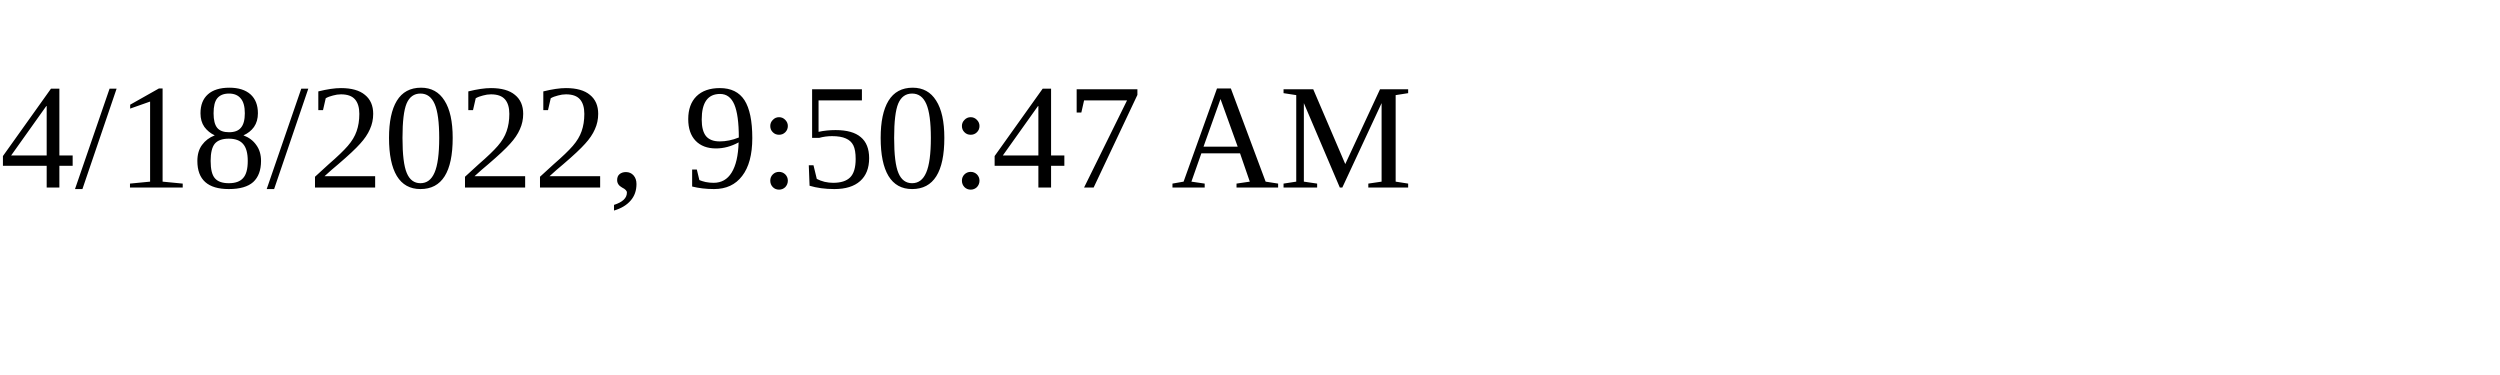
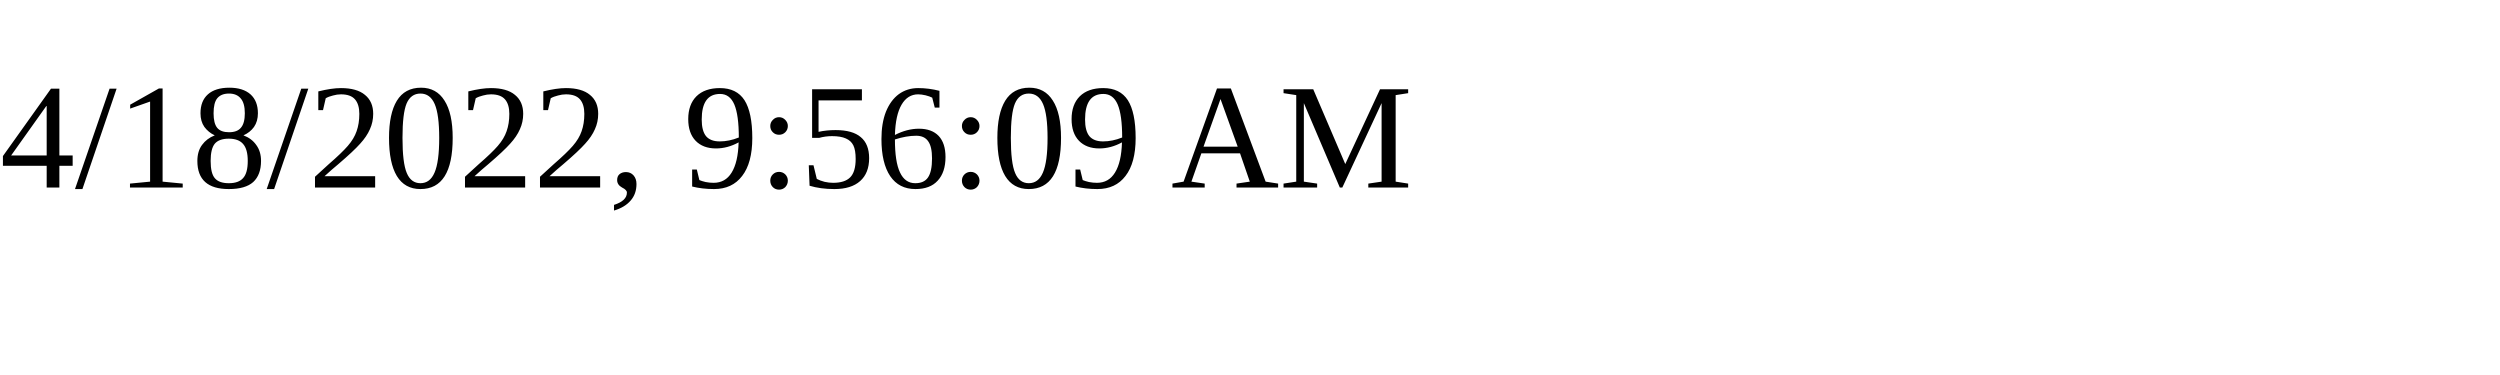
<svg xmlns="http://www.w3.org/2000/svg" height="30" width="200">
-   <text x="0" y="15">4/18/2022, 9:50:47 AM</text>
+   <text x="0" y="15">4/18/2022, 9:56:09 AM</text>
</svg>
